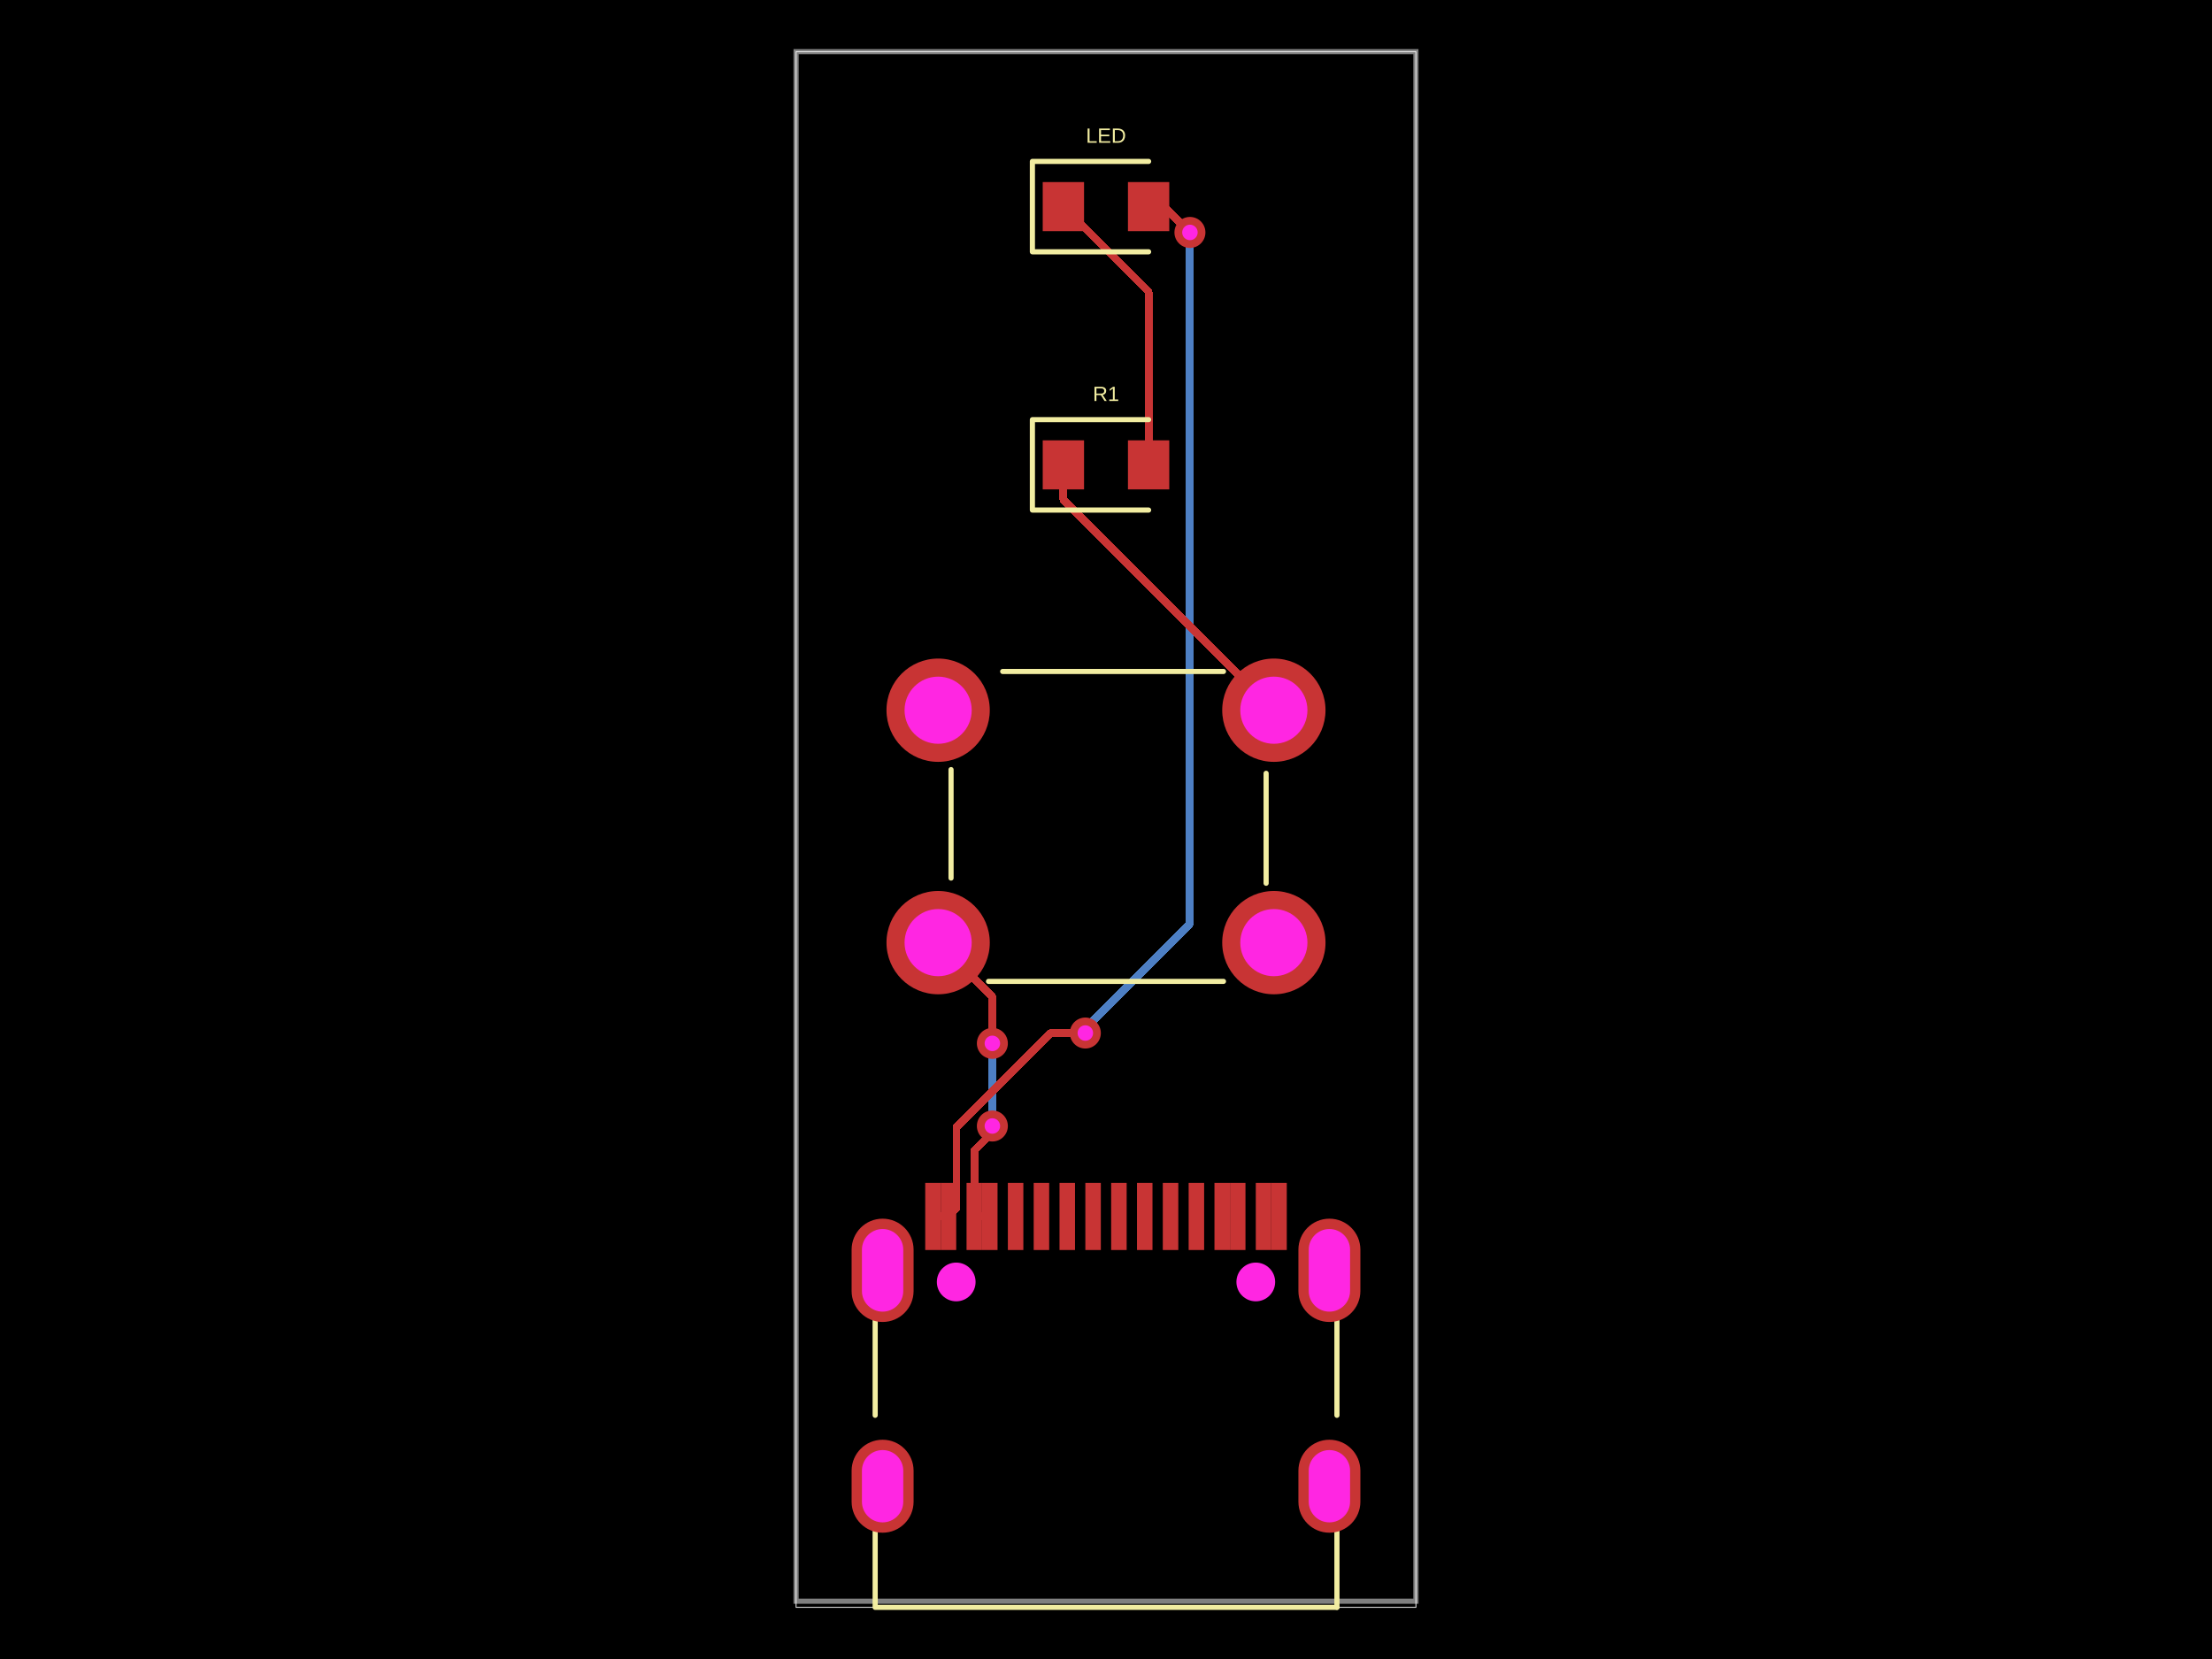
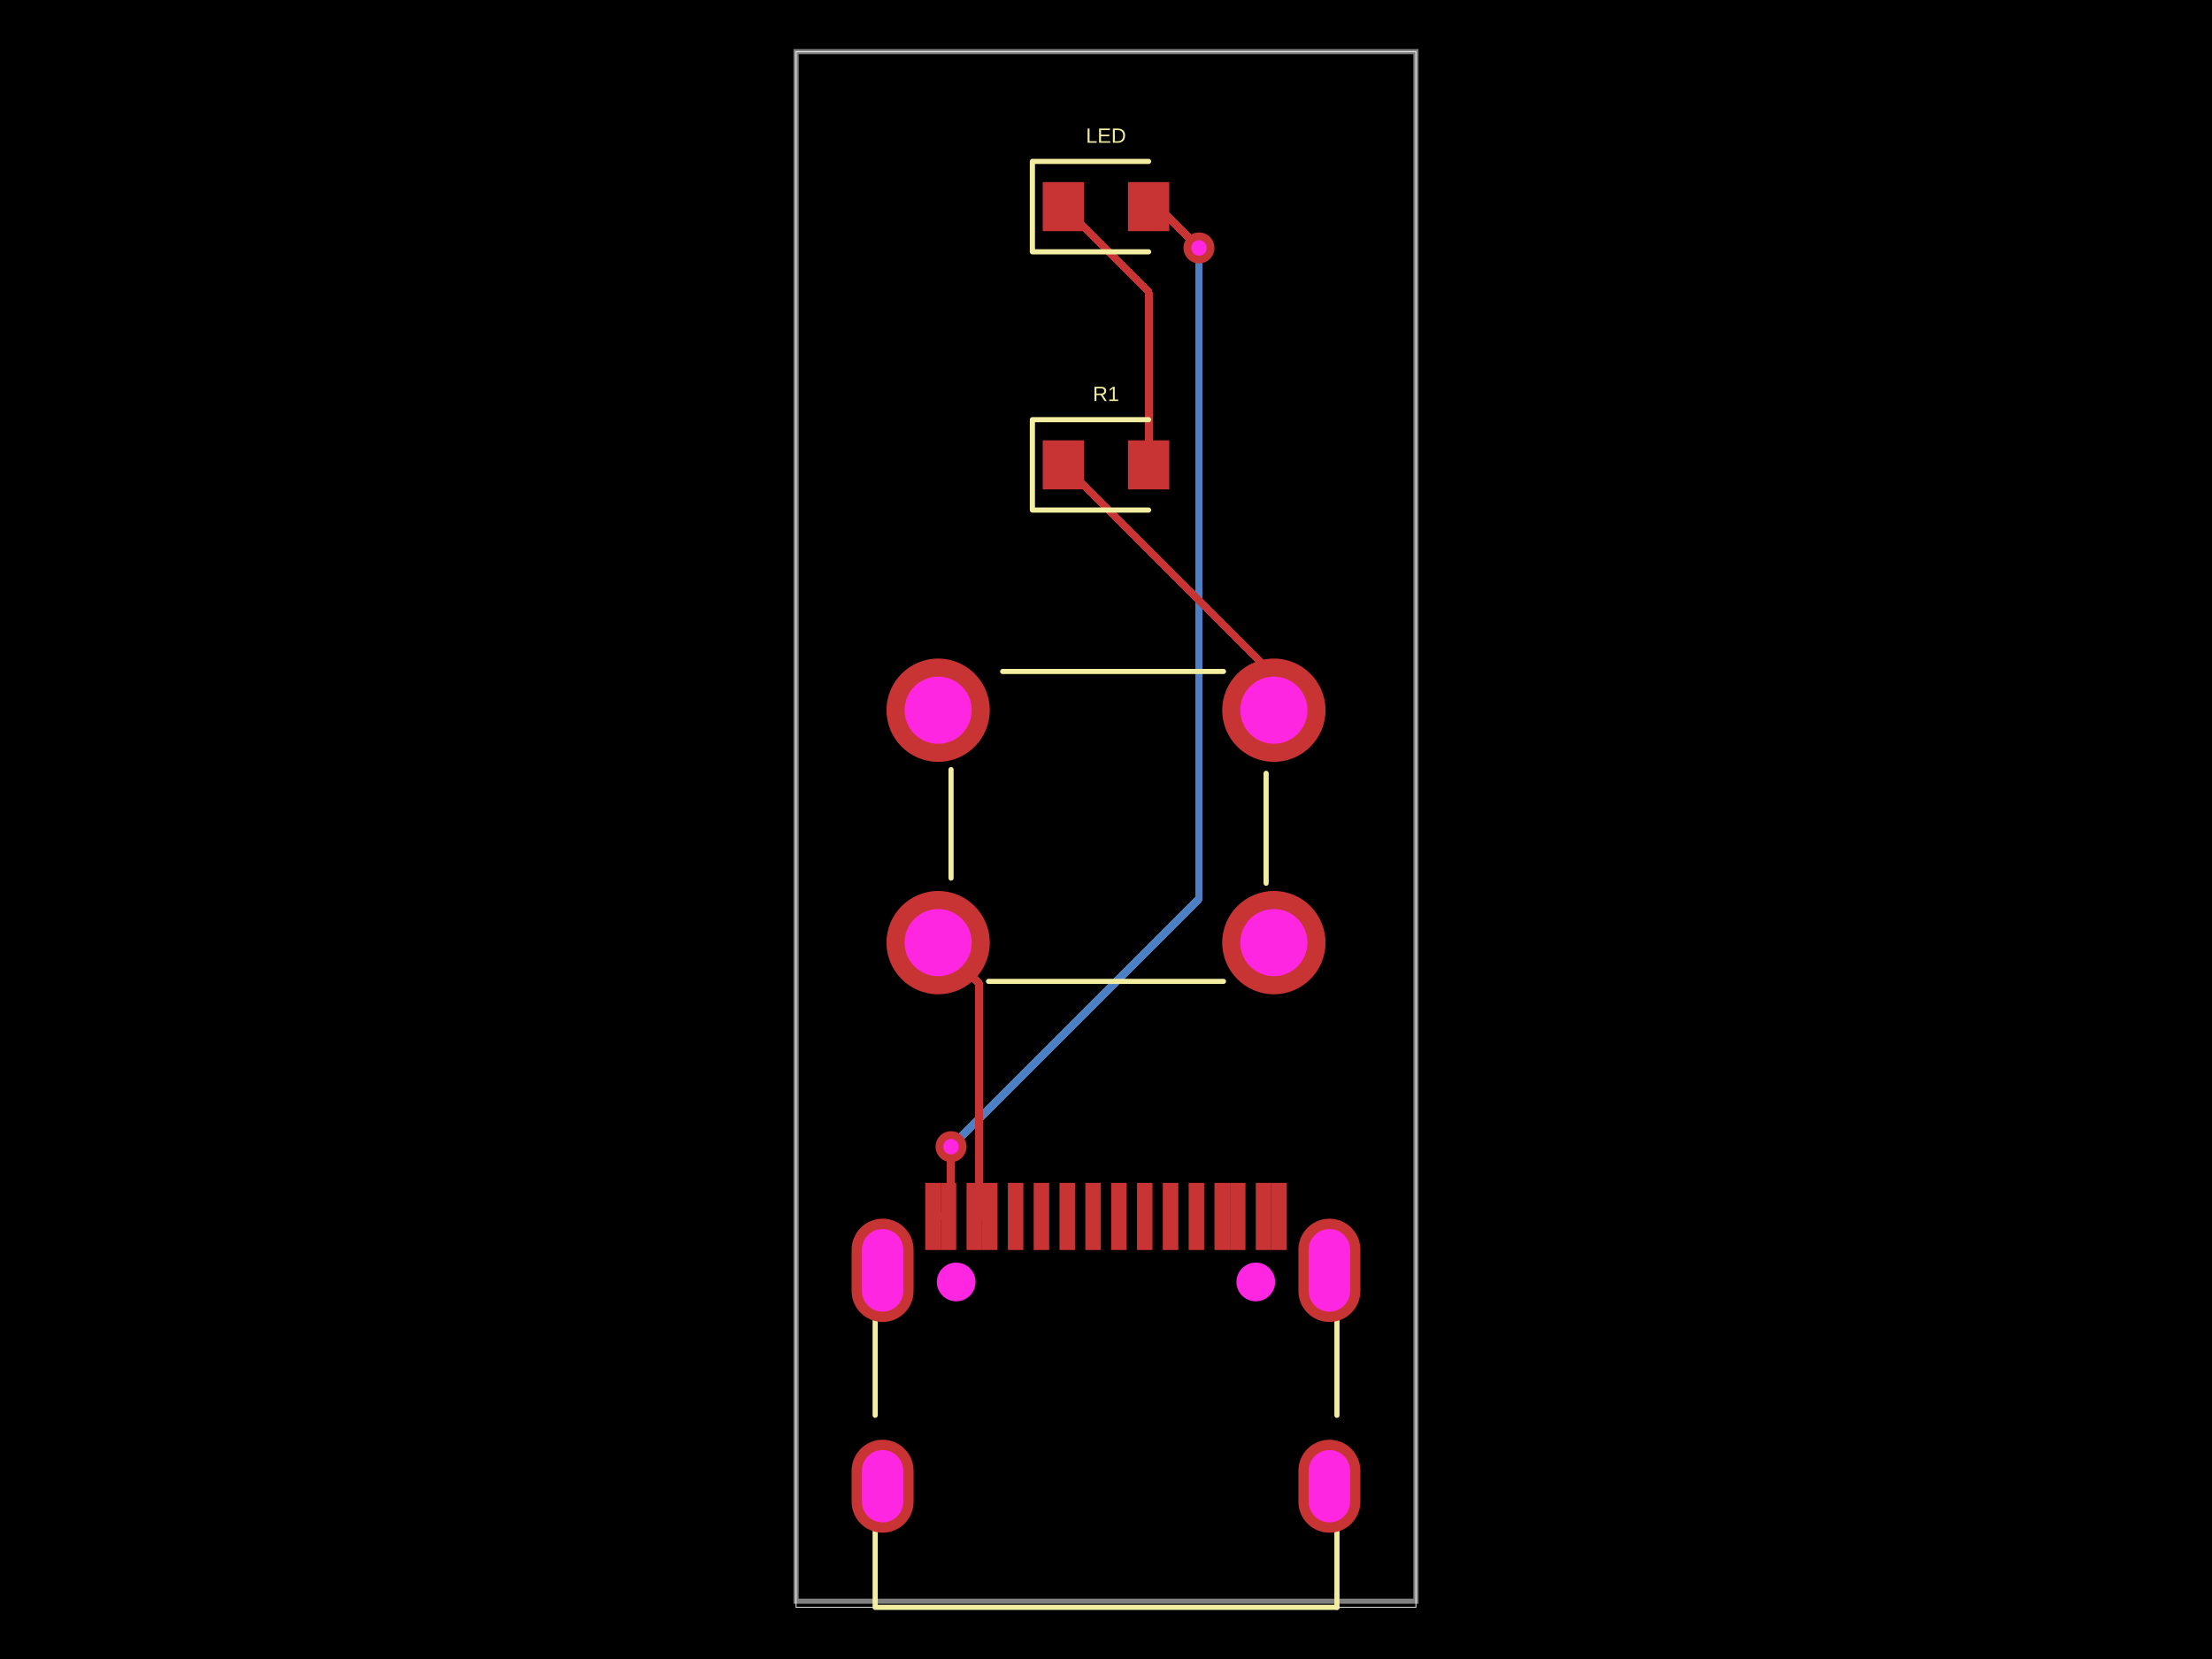
- <svg xmlns="http://www.w3.org/2000/svg" width="800" height="600" data-software-used-string="@tscircuit/core@0.0.910">
+ <svg xmlns="http://www.w3.org/2000/svg" width="800" height="600" data-software-used-string="@tscircuit/core@0.0.942">
  <style />
  <rect class="boundary" x="0" y="0" fill="#000" width="800" height="600" data-type="pcb_background" data-pcb-layer="global" />
  <rect class="pcb-boundary" fill="none" stroke="#fff" stroke-width="0.3" x="287.917" y="18.68" width="224.166" height="562.639" data-type="pcb_boundary" data-pcb-layer="global" />
  <path class="pcb-board" d="M 287.917 579.095 L 512.083 579.095 L 512.083 18.68 L 287.917 18.68 Z" fill="none" stroke="rgba(255, 255, 255, 0.5)" stroke-width="1.868" data-type="pcb_board" data-pcb-layer="board" />
-   <path class="pcb-trace" stroke="rgb(77, 127, 196)" fill="none" d="M 358.903 407.234 L 358.903 407.234" stroke-width="2.802" stroke-linecap="round" stroke-linejoin="round" shape-rendering="crispEdges" data-type="pcb_trace" data-pcb-layer="bottom" />
-   <path class="pcb-trace" stroke="rgb(77, 127, 196)" fill="none" d="M 358.903 407.234 L 358.903 379.231" stroke-width="2.802" stroke-linecap="round" stroke-linejoin="round" shape-rendering="crispEdges" data-type="pcb_trace" data-pcb-layer="bottom" />
-   <path class="pcb-trace" stroke="rgb(77, 127, 196)" fill="none" d="M 358.903 379.231 L 358.903 379.231" stroke-width="2.802" stroke-linecap="round" stroke-linejoin="round" shape-rendering="crispEdges" data-type="pcb_trace" data-pcb-layer="bottom" />
-   <path class="pcb-trace" stroke="rgb(77, 127, 196)" fill="none" d="M 358.903 379.231 L 358.903 377.346" stroke-width="2.802" stroke-linecap="round" stroke-linejoin="round" shape-rendering="crispEdges" data-type="pcb_trace" data-pcb-layer="bottom" />
-   <path class="pcb-trace" stroke="rgb(77, 127, 196)" fill="none" d="M 358.903 377.346 L 358.903 377.346" stroke-width="2.802" stroke-linecap="round" stroke-linejoin="round" shape-rendering="crispEdges" data-type="pcb_trace" data-pcb-layer="bottom" />
-   <path class="pcb-trace" stroke="rgb(77, 127, 196)" fill="none" d="M 430.356 84.062 L 430.356 84.062" stroke-width="2.802" stroke-linecap="round" stroke-linejoin="round" shape-rendering="crispEdges" data-type="pcb_trace" data-pcb-layer="bottom" />
-   <path class="pcb-trace" stroke="rgb(77, 127, 196)" fill="none" d="M 430.356 84.062 L 430.356 334.1" stroke-width="2.802" stroke-linecap="round" stroke-linejoin="round" shape-rendering="crispEdges" data-type="pcb_trace" data-pcb-layer="bottom" />
-   <path class="pcb-trace" stroke="rgb(77, 127, 196)" fill="none" d="M 430.356 334.1 L 392.528 371.928" stroke-width="2.802" stroke-linecap="round" stroke-linejoin="round" shape-rendering="crispEdges" data-type="pcb_trace" data-pcb-layer="bottom" />
-   <path class="pcb-trace" stroke="rgb(77, 127, 196)" fill="none" d="M 392.528 371.928 L 392.528 373.61" stroke-width="2.802" stroke-linecap="round" stroke-linejoin="round" shape-rendering="crispEdges" data-type="pcb_trace" data-pcb-layer="bottom" />
-   <path class="pcb-trace" stroke="rgb(77, 127, 196)" fill="none" d="M 392.528 373.61 L 392.528 373.61" stroke-width="2.802" stroke-linecap="round" stroke-linejoin="round" shape-rendering="crispEdges" data-type="pcb_trace" data-pcb-layer="bottom" />
+   <path class="pcb-trace" stroke="rgb(77, 127, 196)" fill="none" d="M 433.625 89.666 L 433.625 89.666" stroke-width="2.802" stroke-linecap="round" stroke-linejoin="round" shape-rendering="crispEdges" data-type="pcb_trace" data-pcb-layer="bottom" />
+   <path class="pcb-trace" stroke="rgb(77, 127, 196)" fill="none" d="M 433.625 89.666 L 433.625 325.04" stroke-width="2.802" stroke-linecap="round" stroke-linejoin="round" shape-rendering="crispEdges" data-type="pcb_trace" data-pcb-layer="bottom" />
+   <path class="pcb-trace" stroke="rgb(77, 127, 196)" fill="none" d="M 433.625 325.04 L 345.796 412.869" stroke-width="2.802" stroke-linecap="round" stroke-linejoin="round" shape-rendering="crispEdges" data-type="pcb_trace" data-pcb-layer="bottom" />
+   <path class="pcb-trace" stroke="rgb(77, 127, 196)" fill="none" d="M 345.796 412.869 L 343.959 414.707" stroke-width="2.802" stroke-linecap="round" stroke-linejoin="round" shape-rendering="crispEdges" data-type="pcb_trace" data-pcb-layer="bottom" />
+   <path class="pcb-trace" stroke="rgb(77, 127, 196)" fill="none" d="M 343.959 414.707 L 343.959 414.707" stroke-width="2.802" stroke-linecap="round" stroke-linejoin="round" shape-rendering="crispEdges" data-type="pcb_trace" data-pcb-layer="bottom" />
  <rect class="pcb-pad" fill="rgb(200, 52, 52)" x="364.506" y="427.8" width="5.604" height="24.285" data-type="pcb_smtpad" data-pcb-layer="top" />
  <rect class="pcb-pad" fill="rgb(200, 52, 52)" x="373.849" y="427.8" width="5.604" height="24.285" data-type="pcb_smtpad" data-pcb-layer="top" />
  <rect class="pcb-pad" fill="rgb(200, 52, 52)" x="383.186" y="427.8" width="5.604" height="24.285" data-type="pcb_smtpad" data-pcb-layer="top" />
  <rect class="pcb-pad" fill="rgb(200, 52, 52)" x="392.529" y="427.8" width="5.604" height="24.285" data-type="pcb_smtpad" data-pcb-layer="top" />
  <rect class="pcb-pad" fill="rgb(200, 52, 52)" x="401.867" y="427.8" width="5.604" height="24.285" data-type="pcb_smtpad" data-pcb-layer="top" />
  <rect class="pcb-pad" fill="rgb(200, 52, 52)" x="411.209" y="427.8" width="5.604" height="24.285" data-type="pcb_smtpad" data-pcb-layer="top" />
  <rect class="pcb-pad" fill="rgb(200, 52, 52)" x="420.543" y="427.8" width="5.604" height="24.285" data-type="pcb_smtpad" data-pcb-layer="top" />
  <rect class="pcb-pad" fill="rgb(200, 52, 52)" x="429.89" y="427.8" width="5.604" height="24.285" data-type="pcb_smtpad" data-pcb-layer="top" />
  <rect class="pcb-pad" fill="rgb(200, 52, 52)" x="334.618" y="427.8" width="5.604" height="24.285" data-type="pcb_smtpad" data-pcb-layer="top" />
  <rect class="pcb-pad" fill="rgb(200, 52, 52)" x="340.222" y="427.8" width="5.604" height="24.285" data-type="pcb_smtpad" data-pcb-layer="top" />
  <rect class="pcb-pad" fill="rgb(200, 52, 52)" x="349.564" y="427.8" width="5.604" height="24.285" data-type="pcb_smtpad" data-pcb-layer="top" />
  <rect class="pcb-pad" fill="rgb(200, 52, 52)" x="355.168" y="427.8" width="5.604" height="24.285" data-type="pcb_smtpad" data-pcb-layer="top" />
  <rect class="pcb-pad" fill="rgb(200, 52, 52)" x="439.228" y="427.8" width="5.604" height="24.285" data-type="pcb_smtpad" data-pcb-layer="top" />
  <rect class="pcb-pad" fill="rgb(200, 52, 52)" x="444.836" y="427.8" width="5.604" height="24.285" data-type="pcb_smtpad" data-pcb-layer="top" />
  <rect class="pcb-pad" fill="rgb(200, 52, 52)" x="454.174" y="427.8" width="5.604" height="24.285" data-type="pcb_smtpad" data-pcb-layer="top" />
  <rect class="pcb-pad" fill="rgb(200, 52, 52)" x="459.778" y="427.8" width="5.604" height="24.285" data-type="pcb_smtpad" data-pcb-layer="top" />
  <rect class="pcb-pad" fill="rgb(200, 52, 52)" x="377.116" y="65.849" width="14.944" height="17.746" data-type="pcb_smtpad" data-pcb-layer="top" />
  <rect class="pcb-pad" fill="rgb(200, 52, 52)" x="407.939" y="65.849" width="14.944" height="17.746" data-type="pcb_smtpad" data-pcb-layer="top" />
  <rect class="pcb-pad" fill="rgb(200, 52, 52)" x="377.116" y="159.251" width="14.944" height="17.746" data-type="pcb_smtpad" data-pcb-layer="top" />
  <rect class="pcb-pad" fill="rgb(200, 52, 52)" x="407.939" y="159.251" width="14.944" height="17.746" data-type="pcb_smtpad" data-pcb-layer="top" />
-   <path class="pcb-trace" stroke="rgb(200, 52, 52)" fill="none" d="M 352.367 439.942 L 357.97 439.942" stroke-width="2.802" stroke-linecap="round" stroke-linejoin="round" shape-rendering="crispEdges" data-type="pcb_trace" data-pcb-layer="top" />
-   <path class="pcb-trace" stroke="rgb(200, 52, 52)" fill="none" d="M 357.97 439.942 L 357.97 439.942" stroke-width="2.802" stroke-linecap="round" stroke-linejoin="round" shape-rendering="crispEdges" data-type="pcb_trace" data-pcb-layer="top" />
-   <path class="pcb-trace" stroke="rgb(200, 52, 52)" fill="none" d="M 352.367 439.942 L 352.367 416.154" stroke-width="2.802" stroke-linecap="round" stroke-linejoin="round" shape-rendering="crispEdges" data-type="pcb_trace" data-pcb-layer="top" />
-   <path class="pcb-trace" stroke="rgb(200, 52, 52)" fill="none" d="M 352.367 416.154 L 358.66 409.86" stroke-width="2.802" stroke-linecap="round" stroke-linejoin="round" shape-rendering="crispEdges" data-type="pcb_trace" data-pcb-layer="top" />
-   <path class="pcb-trace" stroke="rgb(200, 52, 52)" fill="none" d="M 358.66 409.86 L 358.903 407.234" stroke-width="2.802" stroke-linecap="round" stroke-linejoin="round" shape-rendering="crispEdges" data-type="pcb_trace" data-pcb-layer="top" />
-   <path class="pcb-trace" stroke="rgb(200, 52, 52)" fill="none" d="M 358.903 407.234 L 358.903 407.234" stroke-width="2.802" stroke-linecap="round" stroke-linejoin="round" shape-rendering="crispEdges" data-type="pcb_trace" data-pcb-layer="top" />
-   <path class="pcb-trace" stroke="rgb(200, 52, 52)" fill="none" d="M 358.903 377.346 L 358.903 377.346" stroke-width="2.802" stroke-linecap="round" stroke-linejoin="round" shape-rendering="crispEdges" data-type="pcb_trace" data-pcb-layer="top" />
-   <path class="pcb-trace" stroke="rgb(200, 52, 52)" fill="none" d="M 358.903 377.346 L 358.903 360.531" stroke-width="2.802" stroke-linecap="round" stroke-linejoin="round" shape-rendering="crispEdges" data-type="pcb_trace" data-pcb-layer="top" />
-   <path class="pcb-trace" stroke="rgb(200, 52, 52)" fill="none" d="M 358.903 360.531 L 339.29 340.917" stroke-width="2.802" stroke-linecap="round" stroke-linejoin="round" shape-rendering="crispEdges" data-type="pcb_trace" data-pcb-layer="top" />
-   <path class="pcb-trace" stroke="rgb(200, 52, 52)" fill="none" d="M 337.42 439.942 L 343.024 439.942" stroke-width="2.802" stroke-linecap="round" stroke-linejoin="round" shape-rendering="crispEdges" data-type="pcb_trace" data-pcb-layer="top" />
-   <path class="pcb-trace" stroke="rgb(200, 52, 52)" fill="none" d="M 343.024 439.942 L 343.024 439.942" stroke-width="2.802" stroke-linecap="round" stroke-linejoin="round" shape-rendering="crispEdges" data-type="pcb_trace" data-pcb-layer="top" />
-   <path class="pcb-trace" stroke="rgb(200, 52, 52)" fill="none" d="M 415.411 74.722 L 421.016 74.722" stroke-width="2.802" stroke-linecap="round" stroke-linejoin="round" shape-rendering="crispEdges" data-type="pcb_trace" data-pcb-layer="top" />
-   <path class="pcb-trace" stroke="rgb(200, 52, 52)" fill="none" d="M 421.016 74.722 L 430.258 83.965" stroke-width="2.802" stroke-linecap="round" stroke-linejoin="round" shape-rendering="crispEdges" data-type="pcb_trace" data-pcb-layer="top" />
-   <path class="pcb-trace" stroke="rgb(200, 52, 52)" fill="none" d="M 430.258 83.965 L 430.356 84.062" stroke-width="2.802" stroke-linecap="round" stroke-linejoin="round" shape-rendering="crispEdges" data-type="pcb_trace" data-pcb-layer="top" />
-   <path class="pcb-trace" stroke="rgb(200, 52, 52)" fill="none" d="M 430.356 84.062 L 430.356 84.062" stroke-width="2.802" stroke-linecap="round" stroke-linejoin="round" shape-rendering="crispEdges" data-type="pcb_trace" data-pcb-layer="top" />
-   <path class="pcb-trace" stroke="rgb(200, 52, 52)" fill="none" d="M 392.528 373.61 L 392.528 373.61" stroke-width="2.802" stroke-linecap="round" stroke-linejoin="round" shape-rendering="crispEdges" data-type="pcb_trace" data-pcb-layer="top" />
-   <path class="pcb-trace" stroke="rgb(200, 52, 52)" fill="none" d="M 392.528 373.61 L 379.976 373.61" stroke-width="2.802" stroke-linecap="round" stroke-linejoin="round" shape-rendering="crispEdges" data-type="pcb_trace" data-pcb-layer="top" />
-   <path class="pcb-trace" stroke="rgb(200, 52, 52)" fill="none" d="M 379.976 373.61 L 345.949 407.636" stroke-width="2.802" stroke-linecap="round" stroke-linejoin="round" shape-rendering="crispEdges" data-type="pcb_trace" data-pcb-layer="top" />
-   <path class="pcb-trace" stroke="rgb(200, 52, 52)" fill="none" d="M 345.949 407.636 L 345.949 437.017" stroke-width="2.802" stroke-linecap="round" stroke-linejoin="round" shape-rendering="crispEdges" data-type="pcb_trace" data-pcb-layer="top" />
-   <path class="pcb-trace" stroke="rgb(200, 52, 52)" fill="none" d="M 345.949 437.017 L 343.024 439.942" stroke-width="2.802" stroke-linecap="round" stroke-linejoin="round" shape-rendering="crispEdges" data-type="pcb_trace" data-pcb-layer="top" />
+   <path class="pcb-trace" stroke="rgb(200, 52, 52)" fill="none" d="M 357.97 439.942 L 352.367 439.942" stroke-width="2.802" stroke-linecap="round" stroke-linejoin="round" shape-rendering="crispEdges" data-type="pcb_trace" data-pcb-layer="top" />
+   <path class="pcb-trace" stroke="rgb(200, 52, 52)" fill="none" d="M 352.367 439.942 L 352.367 439.942" stroke-width="2.802" stroke-linecap="round" stroke-linejoin="round" shape-rendering="crispEdges" data-type="pcb_trace" data-pcb-layer="top" />
+   <path class="pcb-trace" stroke="rgb(200, 52, 52)" fill="none" d="M 339.29 340.917 L 354.146 355.773" stroke-width="2.802" stroke-linecap="round" stroke-linejoin="round" shape-rendering="crispEdges" data-type="pcb_trace" data-pcb-layer="top" />
+   <path class="pcb-trace" stroke="rgb(200, 52, 52)" fill="none" d="M 354.146 355.773 L 354.146 436.015" stroke-width="2.802" stroke-linecap="round" stroke-linejoin="round" shape-rendering="crispEdges" data-type="pcb_trace" data-pcb-layer="top" />
+   <path class="pcb-trace" stroke="rgb(200, 52, 52)" fill="none" d="M 354.146 436.015 L 354.146 438.163" stroke-width="2.802" stroke-linecap="round" stroke-linejoin="round" shape-rendering="crispEdges" data-type="pcb_trace" data-pcb-layer="top" />
+   <path class="pcb-trace" stroke="rgb(200, 52, 52)" fill="none" d="M 354.146 438.163 L 352.367 439.942" stroke-width="2.802" stroke-linecap="round" stroke-linejoin="round" shape-rendering="crispEdges" data-type="pcb_trace" data-pcb-layer="top" />
+   <path class="pcb-trace" stroke="rgb(200, 52, 52)" fill="none" d="M 343.024 439.942 L 337.42 439.942" stroke-width="2.802" stroke-linecap="round" stroke-linejoin="round" shape-rendering="crispEdges" data-type="pcb_trace" data-pcb-layer="top" />
+   <path class="pcb-trace" stroke="rgb(200, 52, 52)" fill="none" d="M 337.42 439.942 L 337.42 439.942" stroke-width="2.802" stroke-linecap="round" stroke-linejoin="round" shape-rendering="crispEdges" data-type="pcb_trace" data-pcb-layer="top" />
+   <path class="pcb-trace" stroke="rgb(200, 52, 52)" fill="none" d="M 415.411 74.722 L 418.68 74.722" stroke-width="2.802" stroke-linecap="round" stroke-linejoin="round" shape-rendering="crispEdges" data-type="pcb_trace" data-pcb-layer="top" />
+   <path class="pcb-trace" stroke="rgb(200, 52, 52)" fill="none" d="M 418.68 74.722 L 432.879 88.92" stroke-width="2.802" stroke-linecap="round" stroke-linejoin="round" shape-rendering="crispEdges" data-type="pcb_trace" data-pcb-layer="top" />
+   <path class="pcb-trace" stroke="rgb(200, 52, 52)" fill="none" d="M 432.879 88.92 L 433.625 89.666" stroke-width="2.802" stroke-linecap="round" stroke-linejoin="round" shape-rendering="crispEdges" data-type="pcb_trace" data-pcb-layer="top" />
+   <path class="pcb-trace" stroke="rgb(200, 52, 52)" fill="none" d="M 433.625 89.666 L 433.625 89.666" stroke-width="2.802" stroke-linecap="round" stroke-linejoin="round" shape-rendering="crispEdges" data-type="pcb_trace" data-pcb-layer="top" />
+   <path class="pcb-trace" stroke="rgb(200, 52, 52)" fill="none" d="M 343.959 414.707 L 343.959 414.707" stroke-width="2.802" stroke-linecap="round" stroke-linejoin="round" shape-rendering="crispEdges" data-type="pcb_trace" data-pcb-layer="top" />
+   <path class="pcb-trace" stroke="rgb(200, 52, 52)" fill="none" d="M 343.959 414.707 L 343.959 439.008" stroke-width="2.802" stroke-linecap="round" stroke-linejoin="round" shape-rendering="crispEdges" data-type="pcb_trace" data-pcb-layer="top" />
+   <path class="pcb-trace" stroke="rgb(200, 52, 52)" fill="none" d="M 343.959 439.008 L 343.024 439.942" stroke-width="2.802" stroke-linecap="round" stroke-linejoin="round" shape-rendering="crispEdges" data-type="pcb_trace" data-pcb-layer="top" />
  <path class="pcb-trace" stroke="rgb(200, 52, 52)" fill="none" d="M 415.411 168.124 L 415.411 105.545" stroke-width="2.802" stroke-linecap="round" stroke-linejoin="round" shape-rendering="crispEdges" data-type="pcb_trace" data-pcb-layer="top" />
  <path class="pcb-trace" stroke="rgb(200, 52, 52)" fill="none" d="M 415.411 105.545 L 384.589 74.722" stroke-width="2.802" stroke-linecap="round" stroke-linejoin="round" shape-rendering="crispEdges" data-type="pcb_trace" data-pcb-layer="top" />
-   <path class="pcb-trace" stroke="rgb(200, 52, 52)" fill="none" d="M 384.589 168.124 L 384.589 180.736" stroke-width="2.802" stroke-linecap="round" stroke-linejoin="round" shape-rendering="crispEdges" data-type="pcb_trace" data-pcb-layer="top" />
-   <path class="pcb-trace" stroke="rgb(200, 52, 52)" fill="none" d="M 384.589 180.736 L 460.71 256.858" stroke-width="2.802" stroke-linecap="round" stroke-linejoin="round" shape-rendering="crispEdges" data-type="pcb_trace" data-pcb-layer="top" />
+   <path class="pcb-trace" stroke="rgb(200, 52, 52)" fill="none" d="M 460.71 256.858 L 460.71 244.246" stroke-width="2.802" stroke-linecap="round" stroke-linejoin="round" shape-rendering="crispEdges" data-type="pcb_trace" data-pcb-layer="top" />
+   <path class="pcb-trace" stroke="rgb(200, 52, 52)" fill="none" d="M 460.71 244.246 L 384.589 168.124" stroke-width="2.802" stroke-linecap="round" stroke-linejoin="round" shape-rendering="crispEdges" data-type="pcb_trace" data-pcb-layer="top" />
  <path class="pcb-silkscreen pcb-silkscreen-top" d="M 316.517 511.858 L 316.517 477.058" fill="none" stroke="#f2eda1" stroke-width="1.868" stroke-linecap="round" stroke-linejoin="round" data-pcb-component-id="pcb_component_0" data-pcb-silkscreen-path-id="pcb_silkscreen_path_0" data-type="pcb_silkscreen_path" data-pcb-layer="top" />
  <path class="pcb-silkscreen pcb-silkscreen-top" d="M 483.521 581.32 L 316.517 581.32 L 316.517 553.648" fill="none" stroke="#f2eda1" stroke-width="1.868" stroke-linecap="round" stroke-linejoin="round" data-pcb-component-id="pcb_component_0" data-pcb-silkscreen-path-id="pcb_silkscreen_path_1" data-type="pcb_silkscreen_path" data-pcb-layer="top" />
  <path class="pcb-silkscreen pcb-silkscreen-top" d="M 483.521 511.865 L 483.521 477.052" fill="none" stroke="#f2eda1" stroke-width="1.868" stroke-linecap="round" stroke-linejoin="round" data-pcb-component-id="pcb_component_0" data-pcb-silkscreen-path-id="pcb_silkscreen_path_2" data-type="pcb_silkscreen_path" data-pcb-layer="top" />
  <path class="pcb-silkscreen pcb-silkscreen-top" d="M 483.521 581.32 L 483.521 553.641" fill="none" stroke="#f2eda1" stroke-width="1.868" stroke-linecap="round" stroke-linejoin="round" data-pcb-component-id="pcb_component_0" data-pcb-silkscreen-path-id="pcb_silkscreen_path_3" data-type="pcb_silkscreen_path" data-pcb-layer="top" />
  <path class="pcb-silkscreen pcb-silkscreen-top" d="M 415.411 58.376 L 373.38 58.376 L 373.38 91.067 L 415.411 91.067" fill="none" stroke="#f2eda1" stroke-width="1.868" stroke-linecap="round" stroke-linejoin="round" data-pcb-component-id="pcb_component_1" data-pcb-silkscreen-path-id="pcb_silkscreen_path_4" data-type="pcb_silkscreen_path" data-pcb-layer="top" />
  <text x="0" y="0" dx="0" dy="0" fill="#f2eda1" font-family="Arial, sans-serif" font-size="7.472" text-anchor="middle" dominant-baseline="central" transform="matrix(1,0,0,1,400,49.03625)" class="pcb-silkscreen-text pcb-silkscreen-top" data-pcb-silkscreen-text-id="pcb_component_1" stroke="none" data-type="pcb_silkscreen_text" data-pcb-layer="top">LED</text>
  <path class="pcb-silkscreen pcb-silkscreen-top" d="M 357.515 354.929 L 442.485 354.929" fill="none" stroke="#f2eda1" stroke-width="1.868" stroke-linecap="round" stroke-linejoin="round" data-pcb-component-id="pcb_component_2" data-pcb-silkscreen-path-id="pcb_silkscreen_path_5" data-type="pcb_silkscreen_path" data-pcb-layer="top" />
  <path class="pcb-silkscreen pcb-silkscreen-top" d="M 343.959 278.339 L 343.959 317.568" fill="none" stroke="#f2eda1" stroke-width="1.868" stroke-linecap="round" stroke-linejoin="round" data-pcb-component-id="pcb_component_2" data-pcb-silkscreen-path-id="pcb_silkscreen_path_6" data-type="pcb_silkscreen_path" data-pcb-layer="top" />
  <path class="pcb-silkscreen pcb-silkscreen-top" d="M 457.909 279.684 L 457.909 319.436" fill="none" stroke="#f2eda1" stroke-width="1.868" stroke-linecap="round" stroke-linejoin="round" data-pcb-component-id="pcb_component_2" data-pcb-silkscreen-path-id="pcb_silkscreen_path_7" data-type="pcb_silkscreen_path" data-pcb-layer="top" />
  <path class="pcb-silkscreen pcb-silkscreen-top" d="M 362.639 242.846 L 442.485 242.846" fill="none" stroke="#f2eda1" stroke-width="1.868" stroke-linecap="round" stroke-linejoin="round" data-pcb-component-id="pcb_component_2" data-pcb-silkscreen-path-id="pcb_silkscreen_path_8" data-type="pcb_silkscreen_path" data-pcb-layer="top" />
  <path class="pcb-silkscreen pcb-silkscreen-top" d="M 415.411 151.779 L 373.38 151.779 L 373.38 184.47 L 415.411 184.47" fill="none" stroke="#f2eda1" stroke-width="1.868" stroke-linecap="round" stroke-linejoin="round" data-pcb-component-id="pcb_component_3" data-pcb-silkscreen-path-id="pcb_silkscreen_path_9" data-type="pcb_silkscreen_path" data-pcb-layer="top" />
  <text x="0" y="0" dx="0" dy="0" fill="#f2eda1" font-family="Arial, sans-serif" font-size="7.472" text-anchor="middle" dominant-baseline="central" transform="matrix(1,0,0,1,400,142.4386)" class="pcb-silkscreen-text pcb-silkscreen-top" data-pcb-silkscreen-text-id="pcb_component_3" stroke="none" data-type="pcb_silkscreen_text" data-pcb-layer="top">R1</text>
  <g data-type="pcb_plated_hole" data-pcb-layer="through">
    <path class="pcb-hole-outer" fill="rgb(200, 52, 52)" d="M11.208,-5.604 v11.208 a11.208,11.208 0 0 1 -22.417,0 v-11.208 a11.208,11.208 0 0 1 22.417,0 z" transform="translate(480.7951 537.5136)" data-type="pcb_plated_hole" data-pcb-layer="top" />
    <path class="pcb-hole-inner" fill="#FF26E2" d="M7.472,-5.604 v11.208 a7.472,7.472 0 0 1 -14.944,0 v-11.208 a7.472,7.472 0 0 1 14.944,0 z" transform="translate(480.7951 537.5136)" data-type="pcb_plated_hole_drill" data-pcb-layer="drill" />
  </g>
  <g data-type="pcb_plated_hole" data-pcb-layer="through">
    <path class="pcb-hole-outer" fill="rgb(200, 52, 52)" d="M11.208,-7.472 v14.944 a11.208,11.208 0 0 1 -22.417,0 v-14.944 a11.208,11.208 0 0 1 22.417,0 z" transform="translate(480.7951 459.4325)" data-type="pcb_plated_hole" data-pcb-layer="top" />
    <path class="pcb-hole-inner" fill="#FF26E2" d="M7.472,-7.472 v14.944 a7.472,7.472 0 0 1 -14.944,0 v-14.944 a7.472,7.472 0 0 1 14.944,0 z" transform="translate(480.7951 459.4325)" data-type="pcb_plated_hole_drill" data-pcb-layer="drill" />
  </g>
  <g data-type="pcb_plated_hole" data-pcb-layer="through">
    <path class="pcb-hole-outer" fill="rgb(200, 52, 52)" d="M11.208,-7.472 v14.944 a11.208,11.208 0 0 1 -22.417,0 v-14.944 a11.208,11.208 0 0 1 22.417,0 z" transform="translate(319.2049 459.4325)" data-type="pcb_plated_hole" data-pcb-layer="top" />
    <path class="pcb-hole-inner" fill="#FF26E2" d="M7.472,-7.472 v14.944 a7.472,7.472 0 0 1 -14.944,0 v-14.944 a7.472,7.472 0 0 1 14.944,0 z" transform="translate(319.2049 459.4325)" data-type="pcb_plated_hole_drill" data-pcb-layer="drill" />
  </g>
  <g data-type="pcb_plated_hole" data-pcb-layer="through">
    <path class="pcb-hole-outer" fill="rgb(200, 52, 52)" d="M11.208,-5.604 v11.208 a11.208,11.208 0 0 1 -22.417,0 v-11.208 a11.208,11.208 0 0 1 22.417,0 z" transform="translate(319.2049 537.5136)" data-type="pcb_plated_hole" data-pcb-layer="top" />
    <path class="pcb-hole-inner" fill="#FF26E2" d="M7.472,-5.604 v11.208 a7.472,7.472 0 0 1 -14.944,0 v-11.208 a7.472,7.472 0 0 1 14.944,0 z" transform="translate(319.2049 537.5136)" data-type="pcb_plated_hole_drill" data-pcb-layer="drill" />
  </g>
  <g data-type="pcb_plated_hole" data-pcb-layer="through">
    <circle class="pcb-hole-outer" fill="rgb(200, 52, 52)" cx="460.71" cy="340.917" r="18.68" data-type="pcb_plated_hole" data-pcb-layer="top" />
    <circle class="pcb-hole-inner" fill="#FF26E2" cx="460.71" cy="340.917" r="12.143" data-type="pcb_plated_hole_drill" data-pcb-layer="drill" />
  </g>
  <g data-type="pcb_plated_hole" data-pcb-layer="through">
    <circle class="pcb-hole-outer" fill="rgb(200, 52, 52)" cx="460.71" cy="256.858" r="18.68" data-type="pcb_plated_hole" data-pcb-layer="top" />
    <circle class="pcb-hole-inner" fill="#FF26E2" cx="460.71" cy="256.858" r="12.143" data-type="pcb_plated_hole_drill" data-pcb-layer="drill" />
  </g>
  <g data-type="pcb_plated_hole" data-pcb-layer="through">
    <circle class="pcb-hole-outer" fill="rgb(200, 52, 52)" cx="339.29" cy="256.858" r="18.68" data-type="pcb_plated_hole" data-pcb-layer="top" />
    <circle class="pcb-hole-inner" fill="#FF26E2" cx="339.29" cy="256.858" r="12.143" data-type="pcb_plated_hole_drill" data-pcb-layer="drill" />
  </g>
  <g data-type="pcb_plated_hole" data-pcb-layer="through">
    <circle class="pcb-hole-outer" fill="rgb(200, 52, 52)" cx="339.29" cy="340.917" r="18.68" data-type="pcb_plated_hole" data-pcb-layer="top" />
    <circle class="pcb-hole-inner" fill="#FF26E2" cx="339.29" cy="340.917" r="12.143" data-type="pcb_plated_hole_drill" data-pcb-layer="drill" />
  </g>
  <g data-type="pcb_via" data-pcb-layer="through">
-     <circle class="pcb-hole-outer" fill="rgb(200, 52, 52)" cx="358.903" cy="407.234" r="5.604" data-type="pcb_via" data-pcb-layer="top" />
-     <circle class="pcb-hole-inner" fill="#FF26E2" cx="358.903" cy="407.234" r="2.802" data-type="pcb_via" data-pcb-layer="drill" />
+     <circle class="pcb-hole-outer" fill="rgb(200, 52, 52)" cx="433.625" cy="89.666" r="5.604" data-type="pcb_via" data-pcb-layer="top" />
+     <circle class="pcb-hole-inner" fill="#FF26E2" cx="433.625" cy="89.666" r="2.802" data-type="pcb_via" data-pcb-layer="drill" />
  </g>
  <g data-type="pcb_via" data-pcb-layer="through">
-     <circle class="pcb-hole-outer" fill="rgb(200, 52, 52)" cx="358.903" cy="377.346" r="5.604" data-type="pcb_via" data-pcb-layer="top" />
-     <circle class="pcb-hole-inner" fill="#FF26E2" cx="358.903" cy="377.346" r="2.802" data-type="pcb_via" data-pcb-layer="drill" />
-   </g>
-   <g data-type="pcb_via" data-pcb-layer="through">
-     <circle class="pcb-hole-outer" fill="rgb(200, 52, 52)" cx="430.356" cy="84.062" r="5.604" data-type="pcb_via" data-pcb-layer="top" />
-     <circle class="pcb-hole-inner" fill="#FF26E2" cx="430.356" cy="84.062" r="2.802" data-type="pcb_via" data-pcb-layer="drill" />
-   </g>
-   <g data-type="pcb_via" data-pcb-layer="through">
-     <circle class="pcb-hole-outer" fill="rgb(200, 52, 52)" cx="392.528" cy="373.61" r="5.604" data-type="pcb_via" data-pcb-layer="top" />
-     <circle class="pcb-hole-inner" fill="#FF26E2" cx="392.528" cy="373.61" r="2.802" data-type="pcb_via" data-pcb-layer="drill" />
+     <circle class="pcb-hole-outer" fill="rgb(200, 52, 52)" cx="343.959" cy="414.707" r="5.604" data-type="pcb_via" data-pcb-layer="top" />
+     <circle class="pcb-hole-inner" fill="#FF26E2" cx="343.959" cy="414.707" r="2.802" data-type="pcb_via" data-pcb-layer="drill" />
  </g>
  <circle class="pcb-hole" cx="345.828" cy="463.638" r="7.005" fill="#FF26E2" data-type="pcb_hole" data-pcb-layer="drill" />
  <circle class="pcb-hole" cx="454.172" cy="463.638" r="7.005" fill="#FF26E2" data-type="pcb_hole" data-pcb-layer="drill" />
</svg>
